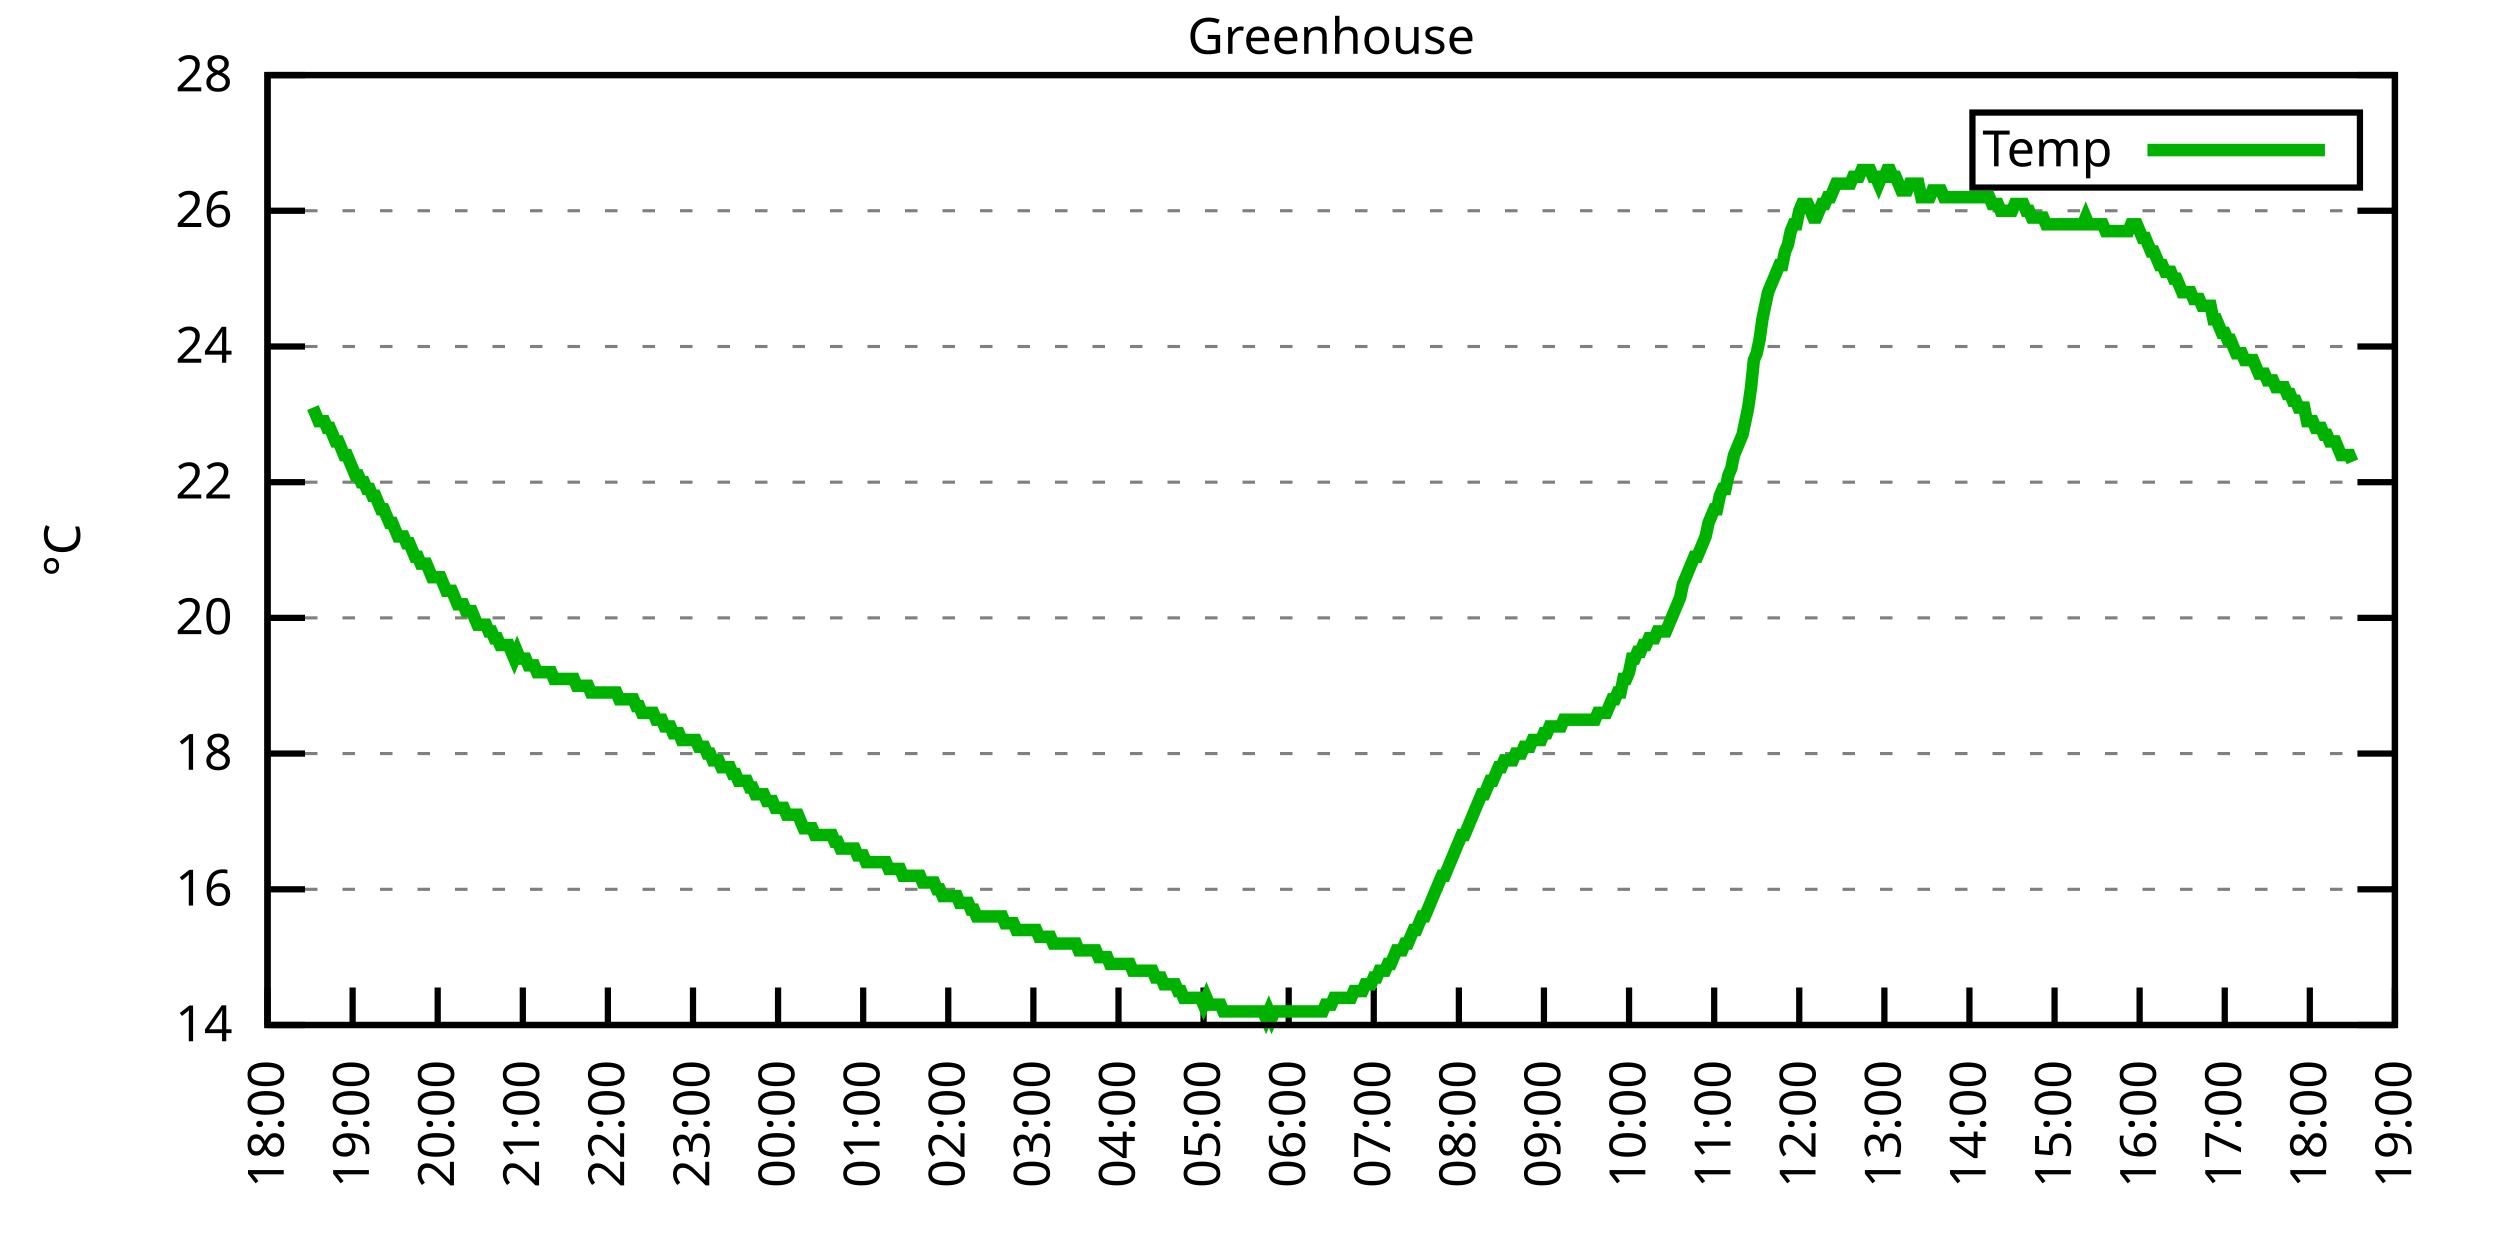
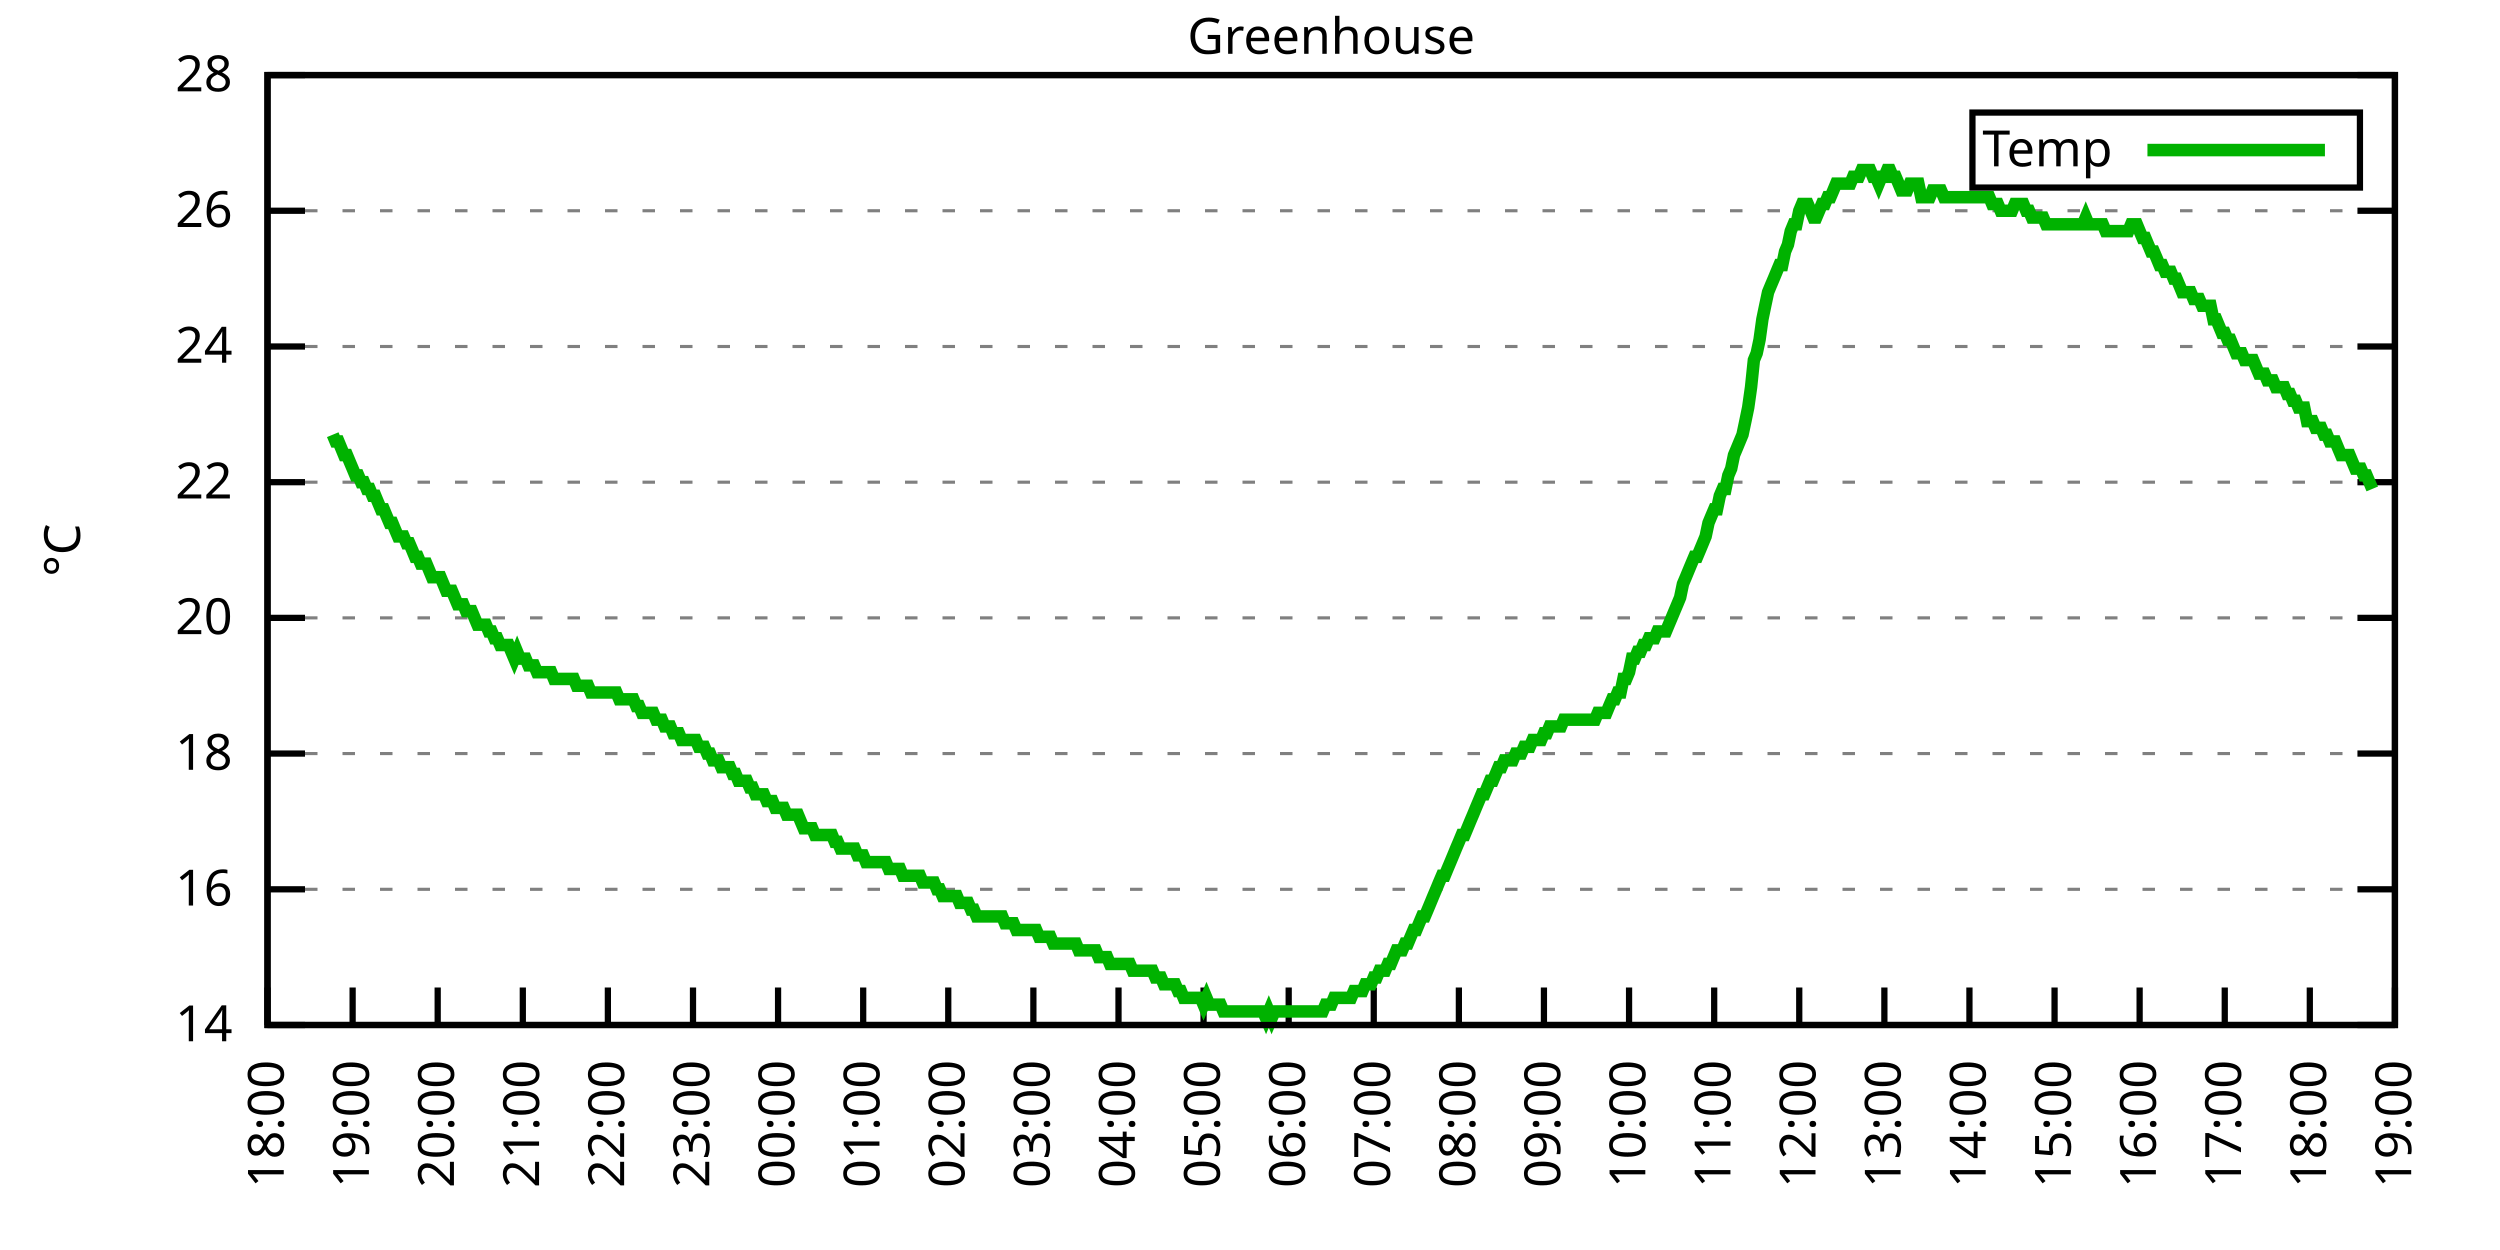
<svg xmlns="http://www.w3.org/2000/svg" xmlns:xlink="http://www.w3.org/1999/xlink" width="400" height="200" viewBox="0 0 400 200">
  <g id="gnuplot_canvas">
    <rect x="0" y="0" width="400" height="200" fill="none" />
    <defs>
      <circle id="gpDot" r="0.5" stroke-width="0.5" stroke="currentColor" />
      <path id="gpPt0" stroke-width="0.333" stroke="currentColor" d="M-1,0 h2 M0,-1 v2" />
      <path id="gpPt1" stroke-width="0.333" stroke="currentColor" d="M-1,-1 L1,1 M1,-1 L-1,1" />
      <path id="gpPt2" stroke-width="0.333" stroke="currentColor" d="M-1,0 L1,0 M0,-1 L0,1 M-1,-1 L1,1 M-1,1 L1,-1" />
      <rect id="gpPt3" stroke-width="0.333" stroke="currentColor" x="-1" y="-1" width="2" height="2" />
      <rect id="gpPt4" stroke-width="0.333" stroke="currentColor" fill="currentColor" x="-1" y="-1" width="2" height="2" />
      <circle id="gpPt5" stroke-width="0.333" stroke="currentColor" cx="0" cy="0" r="1" />
      <use xlink:href="#gpPt5" id="gpPt6" fill="currentColor" stroke="none" />
      <path id="gpPt7" stroke-width="0.333" stroke="currentColor" d="M0,-1.33 L-1.33,0.67 L1.33,0.67 z" />
      <use xlink:href="#gpPt7" id="gpPt8" fill="currentColor" stroke="none" />
      <use xlink:href="#gpPt7" id="gpPt9" stroke="currentColor" transform="rotate(180)" />
      <use xlink:href="#gpPt9" id="gpPt10" fill="currentColor" stroke="none" />
      <use xlink:href="#gpPt3" id="gpPt11" stroke="currentColor" transform="rotate(45)" />
      <use xlink:href="#gpPt11" id="gpPt12" fill="currentColor" stroke="none" />
      <path id="gpPt13" stroke-width="0.333" stroke="currentColor" d="M0,1.330 L1.265,0.411 L0.782,-1.067 L-0.782,-1.076 L-1.265,0.411 z" />
      <use xlink:href="#gpPt13" id="gpPt14" fill="currentColor" stroke="none" />
      <filter id="textbox" filterUnits="objectBoundingBox" x="0" y="0" height="1" width="1">
        <feFlood flood-color="white" flood-opacity="1" result="bgnd" />
        <feComposite in="SourceGraphic" in2="bgnd" operator="atop" />
      </filter>
      <filter id="greybox" filterUnits="objectBoundingBox" x="0" y="0" height="1" width="1">
        <feFlood flood-color="lightgrey" flood-opacity="1" result="grey" />
        <feComposite in="SourceGraphic" in2="grey" operator="atop" />
      </filter>
    </defs>
    <g fill="none" color="white" stroke="currentColor" stroke-width="1.00" stroke-linecap="butt" stroke-linejoin="miter">
</g>
    <g fill="none" color="black" stroke="currentColor" stroke-width="1.00" stroke-linecap="butt" stroke-linejoin="miter">
      <g stroke="none" shape-rendering="crispEdges">
        <polygon fill="rgb(255, 255, 255)" points="42.80,164.00 383.18,164.00 383.18,12.02 42.80,12.02 " />
      </g>
    </g>
    <g fill="none" color="black" stroke="currentColor" stroke-width="1.00" stroke-linecap="butt" stroke-linejoin="miter">
</g>
    <g fill="none" color="black" stroke="black" stroke-width="0.50" stroke-linecap="butt" stroke-linejoin="miter">
</g>
    <g fill="none" color="gray" stroke="currentColor" stroke-width="0.50" stroke-linecap="butt" stroke-linejoin="miter">
      <path stroke="gray" stroke-dasharray="2,4" class="gridline" d="M42.80,164.00 L383.19,164.00  " />
    </g>
    <g fill="none" color="gray" stroke="gray" stroke-width="1.00" stroke-linecap="butt" stroke-linejoin="miter">
</g>
    <g fill="none" color="black" stroke="currentColor" stroke-width="1.00" stroke-linecap="butt" stroke-linejoin="miter">
      <path stroke="black" d="M42.80,164.00 L48.80,164.00 M383.19,164.00 L377.19,164.00  " />
      <g transform="translate(37.20,166.60)" stroke="none" fill="black" font-family="Sans" font-size="8.00" text-anchor="end">
        <text>
          <tspan font-family="Sans"> 14</tspan>
        </text>
      </g>
    </g>
    <g fill="none" color="black" stroke="currentColor" stroke-width="1.00" stroke-linecap="butt" stroke-linejoin="miter">
</g>
    <g fill="none" color="black" stroke="black" stroke-width="0.50" stroke-linecap="butt" stroke-linejoin="miter">
</g>
    <g fill="none" color="gray" stroke="currentColor" stroke-width="0.50" stroke-linecap="butt" stroke-linejoin="miter">
      <path stroke="gray" stroke-dasharray="2,4" class="gridline" d="M42.80,142.29 L383.19,142.29  " />
    </g>
    <g fill="none" color="gray" stroke="gray" stroke-width="1.00" stroke-linecap="butt" stroke-linejoin="miter">
</g>
    <g fill="none" color="black" stroke="currentColor" stroke-width="1.00" stroke-linecap="butt" stroke-linejoin="miter">
      <path stroke="black" d="M42.80,142.29 L48.80,142.29 M383.19,142.29 L377.19,142.29  " />
      <g transform="translate(37.20,144.89)" stroke="none" fill="black" font-family="Sans" font-size="8.00" text-anchor="end">
        <text>
          <tspan font-family="Sans"> 16</tspan>
        </text>
      </g>
    </g>
    <g fill="none" color="black" stroke="currentColor" stroke-width="1.00" stroke-linecap="butt" stroke-linejoin="miter">
</g>
    <g fill="none" color="black" stroke="black" stroke-width="0.50" stroke-linecap="butt" stroke-linejoin="miter">
</g>
    <g fill="none" color="gray" stroke="currentColor" stroke-width="0.50" stroke-linecap="butt" stroke-linejoin="miter">
      <path stroke="gray" stroke-dasharray="2,4" class="gridline" d="M42.80,120.57 L383.19,120.57  " />
    </g>
    <g fill="none" color="gray" stroke="gray" stroke-width="1.00" stroke-linecap="butt" stroke-linejoin="miter">
</g>
    <g fill="none" color="black" stroke="currentColor" stroke-width="1.00" stroke-linecap="butt" stroke-linejoin="miter">
      <path stroke="black" d="M42.80,120.57 L48.80,120.57 M383.19,120.57 L377.19,120.57  " />
      <g transform="translate(37.20,123.17)" stroke="none" fill="black" font-family="Sans" font-size="8.00" text-anchor="end">
        <text>
          <tspan font-family="Sans"> 18</tspan>
        </text>
      </g>
    </g>
    <g fill="none" color="black" stroke="currentColor" stroke-width="1.00" stroke-linecap="butt" stroke-linejoin="miter">
</g>
    <g fill="none" color="black" stroke="black" stroke-width="0.50" stroke-linecap="butt" stroke-linejoin="miter">
</g>
    <g fill="none" color="gray" stroke="currentColor" stroke-width="0.50" stroke-linecap="butt" stroke-linejoin="miter">
      <path stroke="gray" stroke-dasharray="2,4" class="gridline" d="M42.80,98.86 L383.19,98.86  " />
    </g>
    <g fill="none" color="gray" stroke="gray" stroke-width="1.00" stroke-linecap="butt" stroke-linejoin="miter">
</g>
    <g fill="none" color="black" stroke="currentColor" stroke-width="1.00" stroke-linecap="butt" stroke-linejoin="miter">
      <path stroke="black" d="M42.80,98.86 L48.80,98.86 M383.19,98.86 L377.19,98.86  " />
      <g transform="translate(37.20,101.46)" stroke="none" fill="black" font-family="Sans" font-size="8.00" text-anchor="end">
        <text>
          <tspan font-family="Sans"> 20</tspan>
        </text>
      </g>
    </g>
    <g fill="none" color="black" stroke="currentColor" stroke-width="1.00" stroke-linecap="butt" stroke-linejoin="miter">
</g>
    <g fill="none" color="black" stroke="black" stroke-width="0.50" stroke-linecap="butt" stroke-linejoin="miter">
</g>
    <g fill="none" color="gray" stroke="currentColor" stroke-width="0.50" stroke-linecap="butt" stroke-linejoin="miter">
      <path stroke="gray" stroke-dasharray="2,4" class="gridline" d="M42.80,77.15 L383.19,77.15  " />
    </g>
    <g fill="none" color="gray" stroke="gray" stroke-width="1.00" stroke-linecap="butt" stroke-linejoin="miter">
</g>
    <g fill="none" color="black" stroke="currentColor" stroke-width="1.00" stroke-linecap="butt" stroke-linejoin="miter">
      <path stroke="black" d="M42.80,77.15 L48.80,77.15 M383.19,77.15 L377.19,77.15  " />
      <g transform="translate(37.20,79.75)" stroke="none" fill="black" font-family="Sans" font-size="8.00" text-anchor="end">
        <text>
          <tspan font-family="Sans"> 22</tspan>
        </text>
      </g>
    </g>
    <g fill="none" color="black" stroke="currentColor" stroke-width="1.00" stroke-linecap="butt" stroke-linejoin="miter">
</g>
    <g fill="none" color="black" stroke="black" stroke-width="0.50" stroke-linecap="butt" stroke-linejoin="miter">
</g>
    <g fill="none" color="gray" stroke="currentColor" stroke-width="0.50" stroke-linecap="butt" stroke-linejoin="miter">
      <path stroke="gray" stroke-dasharray="2,4" class="gridline" d="M42.80,55.44 L383.19,55.44  " />
    </g>
    <g fill="none" color="gray" stroke="gray" stroke-width="1.00" stroke-linecap="butt" stroke-linejoin="miter">
</g>
    <g fill="none" color="black" stroke="currentColor" stroke-width="1.00" stroke-linecap="butt" stroke-linejoin="miter">
      <path stroke="black" d="M42.80,55.44 L48.80,55.44 M383.19,55.44 L377.19,55.44  " />
      <g transform="translate(37.20,58.04)" stroke="none" fill="black" font-family="Sans" font-size="8.00" text-anchor="end">
        <text>
          <tspan font-family="Sans"> 24</tspan>
        </text>
      </g>
    </g>
    <g fill="none" color="black" stroke="currentColor" stroke-width="1.00" stroke-linecap="butt" stroke-linejoin="miter">
</g>
    <g fill="none" color="black" stroke="black" stroke-width="0.50" stroke-linecap="butt" stroke-linejoin="miter">
</g>
    <g fill="none" color="gray" stroke="currentColor" stroke-width="0.50" stroke-linecap="butt" stroke-linejoin="miter">
      <path stroke="gray" stroke-dasharray="2,4" class="gridline" d="M42.80,33.72 L383.19,33.72  " />
    </g>
    <g fill="none" color="gray" stroke="gray" stroke-width="1.00" stroke-linecap="butt" stroke-linejoin="miter">
</g>
    <g fill="none" color="black" stroke="currentColor" stroke-width="1.00" stroke-linecap="butt" stroke-linejoin="miter">
      <path stroke="black" d="M42.80,33.72 L48.80,33.72 M383.19,33.72 L377.19,33.72  " />
      <g transform="translate(37.20,36.32)" stroke="none" fill="black" font-family="Sans" font-size="8.00" text-anchor="end">
        <text>
          <tspan font-family="Sans"> 26</tspan>
        </text>
      </g>
    </g>
    <g fill="none" color="black" stroke="currentColor" stroke-width="1.00" stroke-linecap="butt" stroke-linejoin="miter">
</g>
    <g fill="none" color="black" stroke="black" stroke-width="0.50" stroke-linecap="butt" stroke-linejoin="miter">
</g>
    <g fill="none" color="gray" stroke="currentColor" stroke-width="0.50" stroke-linecap="butt" stroke-linejoin="miter">
      <path stroke="gray" stroke-dasharray="2,4" class="gridline" d="M42.80,12.01 L383.19,12.01  " />
    </g>
    <g fill="none" color="gray" stroke="gray" stroke-width="1.00" stroke-linecap="butt" stroke-linejoin="miter">
</g>
    <g fill="none" color="black" stroke="currentColor" stroke-width="1.00" stroke-linecap="butt" stroke-linejoin="miter">
      <path stroke="black" d="M42.80,12.01 L48.80,12.01 M383.19,12.01 L377.19,12.01  " />
      <g transform="translate(37.20,14.61)" stroke="none" fill="black" font-family="Sans" font-size="8.00" text-anchor="end">
        <text>
          <tspan font-family="Sans"> 28</tspan>
        </text>
      </g>
    </g>
    <g fill="none" color="black" stroke="currentColor" stroke-width="1.00" stroke-linecap="butt" stroke-linejoin="miter">
      <path stroke="black" d="M42.80,164.00 L42.80,158.00  " />
      <g transform="translate(45.40,169.60) rotate(270.00)" stroke="none" fill="black" font-family="Sans" font-size="8.00" text-anchor="end">
        <text>
          <tspan font-family="Sans">18:00</tspan>
        </text>
      </g>
    </g>
    <g fill="none" color="black" stroke="currentColor" stroke-width="1.00" stroke-linecap="butt" stroke-linejoin="miter">
      <path stroke="black" d="M56.42,164.00 L56.42,158.00  " />
      <g transform="translate(59.02,169.60) rotate(270.00)" stroke="none" fill="black" font-family="Sans" font-size="8.00" text-anchor="end">
        <text>
          <tspan font-family="Sans">19:00</tspan>
        </text>
      </g>
    </g>
    <g fill="none" color="black" stroke="currentColor" stroke-width="1.00" stroke-linecap="butt" stroke-linejoin="miter">
      <path stroke="black" d="M70.03,164.00 L70.03,158.00  " />
      <g transform="translate(72.63,169.60) rotate(270.00)" stroke="none" fill="black" font-family="Sans" font-size="8.00" text-anchor="end">
        <text>
          <tspan font-family="Sans">20:00</tspan>
        </text>
      </g>
    </g>
    <g fill="none" color="black" stroke="currentColor" stroke-width="1.00" stroke-linecap="butt" stroke-linejoin="miter">
      <path stroke="black" d="M83.65,164.00 L83.65,158.00  " />
      <g transform="translate(86.25,169.60) rotate(270.00)" stroke="none" fill="black" font-family="Sans" font-size="8.00" text-anchor="end">
        <text>
          <tspan font-family="Sans">21:00</tspan>
        </text>
      </g>
    </g>
    <g fill="none" color="black" stroke="currentColor" stroke-width="1.00" stroke-linecap="butt" stroke-linejoin="miter">
      <path stroke="black" d="M97.26,164.00 L97.26,158.00  " />
      <g transform="translate(99.86,169.60) rotate(270.00)" stroke="none" fill="black" font-family="Sans" font-size="8.00" text-anchor="end">
        <text>
          <tspan font-family="Sans">22:00</tspan>
        </text>
      </g>
    </g>
    <g fill="none" color="black" stroke="currentColor" stroke-width="1.00" stroke-linecap="butt" stroke-linejoin="miter">
      <path stroke="black" d="M110.88,164.00 L110.88,158.00  " />
      <g transform="translate(113.48,169.60) rotate(270.00)" stroke="none" fill="black" font-family="Sans" font-size="8.00" text-anchor="end">
        <text>
          <tspan font-family="Sans">23:00</tspan>
        </text>
      </g>
    </g>
    <g fill="none" color="black" stroke="currentColor" stroke-width="1.00" stroke-linecap="butt" stroke-linejoin="miter">
      <path stroke="black" d="M124.49,164.00 L124.49,158.00  " />
      <g transform="translate(127.09,169.60) rotate(270.00)" stroke="none" fill="black" font-family="Sans" font-size="8.00" text-anchor="end">
        <text>
          <tspan font-family="Sans">00:00</tspan>
        </text>
      </g>
    </g>
    <g fill="none" color="black" stroke="currentColor" stroke-width="1.00" stroke-linecap="butt" stroke-linejoin="miter">
      <path stroke="black" d="M138.11,164.00 L138.11,158.00  " />
      <g transform="translate(140.71,169.60) rotate(270.00)" stroke="none" fill="black" font-family="Sans" font-size="8.00" text-anchor="end">
        <text>
          <tspan font-family="Sans">01:00</tspan>
        </text>
      </g>
    </g>
    <g fill="none" color="black" stroke="currentColor" stroke-width="1.00" stroke-linecap="butt" stroke-linejoin="miter">
      <path stroke="black" d="M151.72,164.00 L151.72,158.00  " />
      <g transform="translate(154.32,169.60) rotate(270.00)" stroke="none" fill="black" font-family="Sans" font-size="8.00" text-anchor="end">
        <text>
          <tspan font-family="Sans">02:00</tspan>
        </text>
      </g>
    </g>
    <g fill="none" color="black" stroke="currentColor" stroke-width="1.00" stroke-linecap="butt" stroke-linejoin="miter">
      <path stroke="black" d="M165.34,164.00 L165.34,158.00  " />
      <g transform="translate(167.94,169.60) rotate(270.00)" stroke="none" fill="black" font-family="Sans" font-size="8.00" text-anchor="end">
        <text>
          <tspan font-family="Sans">03:00</tspan>
        </text>
      </g>
    </g>
    <g fill="none" color="black" stroke="currentColor" stroke-width="1.00" stroke-linecap="butt" stroke-linejoin="miter">
      <path stroke="black" d="M178.96,164.00 L178.96,158.00  " />
      <g transform="translate(181.56,169.60) rotate(270.00)" stroke="none" fill="black" font-family="Sans" font-size="8.00" text-anchor="end">
        <text>
          <tspan font-family="Sans">04:00</tspan>
        </text>
      </g>
    </g>
    <g fill="none" color="black" stroke="currentColor" stroke-width="1.00" stroke-linecap="butt" stroke-linejoin="miter">
      <path stroke="black" d="M192.57,164.00 L192.57,158.00  " />
      <g transform="translate(195.17,169.60) rotate(270.00)" stroke="none" fill="black" font-family="Sans" font-size="8.00" text-anchor="end">
        <text>
          <tspan font-family="Sans">05:00</tspan>
        </text>
      </g>
    </g>
    <g fill="none" color="black" stroke="currentColor" stroke-width="1.00" stroke-linecap="butt" stroke-linejoin="miter">
      <path stroke="black" d="M206.19,164.00 L206.19,158.00  " />
      <g transform="translate(208.79,169.60) rotate(270.00)" stroke="none" fill="black" font-family="Sans" font-size="8.00" text-anchor="end">
        <text>
          <tspan font-family="Sans">06:00</tspan>
        </text>
      </g>
    </g>
    <g fill="none" color="black" stroke="currentColor" stroke-width="1.00" stroke-linecap="butt" stroke-linejoin="miter">
      <path stroke="black" d="M219.80,164.00 L219.80,158.00  " />
      <g transform="translate(222.40,169.60) rotate(270.00)" stroke="none" fill="black" font-family="Sans" font-size="8.00" text-anchor="end">
        <text>
          <tspan font-family="Sans">07:00</tspan>
        </text>
      </g>
    </g>
    <g fill="none" color="black" stroke="currentColor" stroke-width="1.00" stroke-linecap="butt" stroke-linejoin="miter">
      <path stroke="black" d="M233.42,164.00 L233.42,158.00  " />
      <g transform="translate(236.02,169.60) rotate(270.00)" stroke="none" fill="black" font-family="Sans" font-size="8.00" text-anchor="end">
        <text>
          <tspan font-family="Sans">08:00</tspan>
        </text>
      </g>
    </g>
    <g fill="none" color="black" stroke="currentColor" stroke-width="1.00" stroke-linecap="butt" stroke-linejoin="miter">
      <path stroke="black" d="M247.03,164.00 L247.03,158.00  " />
      <g transform="translate(249.63,169.60) rotate(270.00)" stroke="none" fill="black" font-family="Sans" font-size="8.00" text-anchor="end">
        <text>
          <tspan font-family="Sans">09:00</tspan>
        </text>
      </g>
    </g>
    <g fill="none" color="black" stroke="currentColor" stroke-width="1.00" stroke-linecap="butt" stroke-linejoin="miter">
      <path stroke="black" d="M260.65,164.00 L260.65,158.00  " />
      <g transform="translate(263.25,169.60) rotate(270.00)" stroke="none" fill="black" font-family="Sans" font-size="8.00" text-anchor="end">
        <text>
          <tspan font-family="Sans">10:00</tspan>
        </text>
      </g>
    </g>
    <g fill="none" color="black" stroke="currentColor" stroke-width="1.00" stroke-linecap="butt" stroke-linejoin="miter">
      <path stroke="black" d="M274.27,164.00 L274.27,158.00  " />
      <g transform="translate(276.87,169.60) rotate(270.00)" stroke="none" fill="black" font-family="Sans" font-size="8.00" text-anchor="end">
        <text>
          <tspan font-family="Sans">11:00</tspan>
        </text>
      </g>
    </g>
    <g fill="none" color="black" stroke="currentColor" stroke-width="1.00" stroke-linecap="butt" stroke-linejoin="miter">
      <path stroke="black" d="M287.88,164.00 L287.88,158.00  " />
      <g transform="translate(290.48,169.60) rotate(270.00)" stroke="none" fill="black" font-family="Sans" font-size="8.00" text-anchor="end">
        <text>
          <tspan font-family="Sans">12:00</tspan>
        </text>
      </g>
    </g>
    <g fill="none" color="black" stroke="currentColor" stroke-width="1.00" stroke-linecap="butt" stroke-linejoin="miter">
      <path stroke="black" d="M301.50,164.00 L301.50,158.00  " />
      <g transform="translate(304.10,169.60) rotate(270.00)" stroke="none" fill="black" font-family="Sans" font-size="8.00" text-anchor="end">
        <text>
          <tspan font-family="Sans">13:00</tspan>
        </text>
      </g>
    </g>
    <g fill="none" color="black" stroke="currentColor" stroke-width="1.00" stroke-linecap="butt" stroke-linejoin="miter">
      <path stroke="black" d="M315.11,164.00 L315.11,158.00  " />
      <g transform="translate(317.71,169.60) rotate(270.00)" stroke="none" fill="black" font-family="Sans" font-size="8.00" text-anchor="end">
        <text>
          <tspan font-family="Sans">14:00</tspan>
        </text>
      </g>
    </g>
    <g fill="none" color="black" stroke="currentColor" stroke-width="1.00" stroke-linecap="butt" stroke-linejoin="miter">
      <path stroke="black" d="M328.73,164.00 L328.73,158.00  " />
      <g transform="translate(331.33,169.60) rotate(270.00)" stroke="none" fill="black" font-family="Sans" font-size="8.00" text-anchor="end">
        <text>
          <tspan font-family="Sans">15:00</tspan>
        </text>
      </g>
    </g>
    <g fill="none" color="black" stroke="currentColor" stroke-width="1.00" stroke-linecap="butt" stroke-linejoin="miter">
      <path stroke="black" d="M342.34,164.00 L342.34,158.00  " />
      <g transform="translate(344.94,169.60) rotate(270.00)" stroke="none" fill="black" font-family="Sans" font-size="8.00" text-anchor="end">
        <text>
          <tspan font-family="Sans">16:00</tspan>
        </text>
      </g>
    </g>
    <g fill="none" color="black" stroke="currentColor" stroke-width="1.00" stroke-linecap="butt" stroke-linejoin="miter">
      <path stroke="black" d="M355.96,164.00 L355.96,158.00  " />
      <g transform="translate(358.56,169.60) rotate(270.00)" stroke="none" fill="black" font-family="Sans" font-size="8.00" text-anchor="end">
        <text>
          <tspan font-family="Sans">17:00</tspan>
        </text>
      </g>
    </g>
    <g fill="none" color="black" stroke="currentColor" stroke-width="1.00" stroke-linecap="butt" stroke-linejoin="miter">
      <path stroke="black" d="M369.57,164.00 L369.57,158.00  " />
      <g transform="translate(372.17,169.60) rotate(270.00)" stroke="none" fill="black" font-family="Sans" font-size="8.00" text-anchor="end">
        <text>
          <tspan font-family="Sans">18:00</tspan>
        </text>
      </g>
    </g>
    <g fill="none" color="black" stroke="currentColor" stroke-width="1.00" stroke-linecap="butt" stroke-linejoin="miter">
      <path stroke="black" d="M383.19,164.00 L383.19,158.00  " />
      <g transform="translate(385.79,169.60) rotate(270.00)" stroke="none" fill="black" font-family="Sans" font-size="8.00" text-anchor="end">
        <text>
          <tspan font-family="Sans">19:00</tspan>
        </text>
      </g>
    </g>
    <g fill="none" color="black" stroke="currentColor" stroke-width="1.00" stroke-linecap="butt" stroke-linejoin="miter">
</g>
    <g fill="none" color="black" stroke="currentColor" stroke-width="1.00" stroke-linecap="butt" stroke-linejoin="miter">
      <path stroke="black" d="M42.80,12.01 L42.80,164.00 L383.19,164.00 L383.19,12.01 L42.80,12.01 Z  " />
    </g>
    <g fill="none" color="black" stroke="currentColor" stroke-width="1.00" stroke-linecap="butt" stroke-linejoin="miter">
</g>
    <g fill="none" color="black" stroke="currentColor" stroke-width="1.00" stroke-linecap="butt" stroke-linejoin="miter">
      <path stroke="black" d="M315.59,30.01 L315.59,18.01 L377.59,18.01 L377.59,30.01 L315.59,30.01 Z  " />
    </g>
    <g id="Greenhouse_plot_1">
      <g fill="none" color="white" stroke="black" stroke-width="2.00" stroke-linecap="butt" stroke-linejoin="miter">
</g>
      <g fill="none" color="black" stroke="currentColor" stroke-width="2.00" stroke-linecap="butt" stroke-linejoin="miter">
        <g transform="translate(337.99,26.61)" stroke="none" fill="black" font-family="Sans" font-size="8.00" text-anchor="end">
          <text>
            <tspan font-family="Sans">Temp</tspan>
          </text>
        </g>
      </g>
      <g fill="none" color="black" stroke="currentColor" stroke-width="2.00" stroke-linecap="butt" stroke-linejoin="miter">
-         <path stroke="rgb(  0, 178,   0)" d="M343.59,24.01 L371.99,24.01 M50.06,65.21 L50.52,66.29 L50.97,67.38 L51.42,67.38 L51.88,67.38 L52.33,68.46   L52.78,68.46 L53.24,69.55 L53.69,70.63 L54.15,70.63 L54.60,71.72 L55.05,72.81 L55.51,72.81 L55.96,73.89   L56.42,74.98 L56.87,76.06 L57.32,76.06 L57.78,77.15 L58.23,77.15 L58.68,78.23 L59.14,78.23 L59.59,79.32   L60.05,79.32 L60.50,80.41 L60.95,81.49 L61.41,81.49 L61.86,82.58 L62.32,83.66 L62.77,83.66 L63.22,84.75   L63.68,85.83 L64.13,85.83 L64.58,85.83 L65.04,86.92 L65.49,86.92 L65.95,88.00 L66.40,89.09 L66.85,89.09   L67.31,90.18 L67.76,90.18 L68.22,90.18 L68.67,91.26 L69.12,92.35 L69.58,92.35 L70.03,92.35 L70.49,92.35   L70.94,93.43 L71.39,94.52 L71.85,94.52 L72.30,94.52 L72.75,95.60 L73.21,96.69 L73.66,96.69 L74.12,96.69   L74.57,97.78 L75.02,97.78 L75.48,97.78 L75.93,98.86 L76.39,99.95 L76.84,99.95 L77.29,99.95 L77.75,99.95   L78.20,101.03 L78.65,101.03 L79.11,102.12 L79.56,102.12 L80.02,103.20 L80.47,103.20 L80.92,103.20 L81.38,103.20   L81.83,104.29 L82.29,105.38 L82.74,104.29 L83.19,105.38 L83.65,105.38 L84.10,105.38 L84.55,106.46 L85.01,106.46   L85.46,106.46 L85.92,107.55 L86.37,107.55 L86.82,107.55 L87.28,107.55 L87.73,107.55 L88.19,107.55 L88.64,108.63   L89.09,108.63 L89.55,108.63 L90.00,108.63 L90.45,108.63 L90.91,108.63 L91.36,108.63 L91.82,108.63 L92.27,109.72   L92.72,109.72 L93.18,109.72 L93.63,109.72 L94.09,109.72 L94.54,110.80 L94.99,110.80 L95.45,110.80 L95.90,110.80   L96.35,110.80 L96.81,110.80 L97.26,110.80 L97.72,110.80 L98.17,110.80 L98.62,110.80 L99.08,111.89 L99.53,111.89   L99.99,111.89 L100.44,111.89 L100.89,111.89 L101.35,111.89 L101.80,112.97 L102.25,112.97 L102.71,114.06 L103.16,114.06   L103.62,114.06 L104.07,114.06 L104.52,114.06 L104.98,115.15 L105.43,115.15 L105.89,115.15 L106.34,116.23 L106.79,116.23   L107.25,116.23 L107.70,117.32 L108.15,117.32 L108.61,117.32 L109.06,118.40 L109.52,118.40 L109.97,118.40 L110.42,118.40   L110.88,118.40 L111.33,118.40 L111.79,119.49 L112.24,119.49 L112.69,119.49 L113.15,120.57 L113.60,120.57 L114.05,121.66   L114.51,121.66 L114.96,121.66 L115.42,122.75 L115.87,122.75 L116.32,122.75 L116.78,122.75 L117.23,123.83 L117.69,123.83   L118.14,124.92 L118.59,124.92 L119.05,124.92 L119.50,124.92 L119.96,126.00 L120.41,126.00 L120.86,127.09 L121.32,127.09   L121.77,127.09 L122.22,127.09 L122.68,128.17 L123.13,128.17 L123.59,128.17 L124.04,129.26 L124.49,129.26 L124.95,129.26   L125.40,129.26 L125.86,130.35 L126.31,130.35 L126.76,130.35 L127.22,130.35 L127.67,130.35 L128.12,131.43 L128.58,132.52   L129.03,132.52 L129.49,132.52 L129.94,132.52 L130.39,133.60 L130.85,133.60 L131.30,133.60 L131.76,133.60 L132.21,133.60   L132.66,133.60 L133.12,133.60 L133.57,134.69 L134.02,134.69 L134.48,135.77 L134.93,135.77 L135.39,135.77 L135.84,135.77   L136.29,135.77 L136.75,135.77 L137.20,136.86 L137.66,136.86 L138.11,136.86 L138.56,137.94 L139.02,137.94 L139.47,137.94   L139.92,137.94 L140.38,137.94 L140.83,137.94 L141.29,137.94 L141.74,137.94 L142.19,139.03 L142.65,139.03 L143.10,139.03   L143.56,139.03 L144.01,139.03 L144.46,140.12 L144.92,140.12 L145.37,140.12 L145.82,140.12 L146.28,140.12 L146.73,140.12   L147.19,140.12 L147.64,141.20 L148.09,141.20 L148.55,141.20 L149.00,141.20 L149.46,141.20 L149.91,142.29 L150.36,142.29   L150.82,143.37 L151.27,143.37 L151.72,143.37 L152.18,143.37 L152.63,143.37 L153.09,143.37 L153.54,144.46 L153.99,144.46   L154.45,144.46 L154.90,144.46 L155.36,145.54 L155.81,145.54 L156.26,146.63 L156.72,146.63 L157.17,146.63 L157.62,146.63   L158.08,146.63 L158.53,146.63 L158.99,146.63 L159.44,146.63 L159.89,146.63 L160.35,146.63 L160.80,147.72 L161.26,147.72   L161.71,147.72 L162.16,147.72 L162.62,148.80 L163.07,148.80 L163.52,148.80 L163.98,148.80 L164.43,148.80 L164.89,148.80   L165.34,148.80 L165.79,148.80 L166.25,149.89 L166.70,149.89 L167.16,149.89 L167.61,149.89 L168.06,149.89 L168.52,150.97   L168.97,150.97 L169.43,150.97 L169.88,150.97 L170.33,150.97 L170.79,150.97 L171.24,150.97 L171.69,150.97 L172.15,150.97   L172.60,152.06 L173.06,152.06 L173.51,152.06 L173.96,152.06 L174.42,152.06 L174.87,152.06 L175.33,152.06 L175.78,153.14   L176.23,153.14 L176.69,153.14 L177.14,153.14 L177.59,154.23 L178.05,154.23 L178.50,154.23 L178.96,154.23 L179.41,154.23   L179.86,154.23 L180.32,154.23 L180.77,154.23 L181.23,155.31 L181.68,155.31 L182.13,155.31 L182.59,155.31 L183.04,155.31   L183.49,155.31 L183.95,155.31 L184.40,155.31 L184.86,156.40 L185.31,156.40 L185.76,156.40 L186.22,157.49 L186.67,157.49   L187.13,157.49 L187.58,157.49 L188.03,157.49 L188.49,158.57 L188.94,158.57 L189.39,159.66 L189.85,159.66 L190.30,159.66   L190.76,159.66 L191.21,159.66 L191.66,159.66 L192.12,159.66 L192.57,160.74 L193.03,159.66 L193.48,160.74 L193.93,160.74   L194.39,160.74 L194.84,160.74 L195.29,160.74 L195.75,161.83 L196.20,161.83 L196.66,161.83 L197.11,161.83 L197.56,161.83   L198.02,161.83 L198.47,161.83 L198.93,161.83 L199.38,161.83 L199.83,161.83 L200.29,161.83 L200.74,161.83 L201.19,161.83   L201.65,161.83 L202.10,161.83 L202.56,162.91 L203.01,161.83 L203.46,162.91 L203.92,161.83 L204.37,161.83 L204.83,161.83   L205.28,161.83 L205.73,161.83 L206.19,161.83 L206.64,161.83 L207.09,161.83 L207.55,161.83 L208.00,161.83 L208.46,161.83   L208.91,161.83 L209.36,161.83 L209.82,161.83 L210.27,161.83 L210.73,161.83 L211.18,161.83 L211.63,161.83 L212.09,160.74   L212.54,160.74 L213.00,160.74 L213.45,159.66 L213.90,159.66 L214.36,159.66 L214.81,159.66 L215.26,159.66 L215.72,159.66   L216.17,159.66 L216.63,158.57 L217.08,158.57 L217.53,158.57 L217.99,158.57 L218.44,157.49 L218.90,157.49 L219.35,157.49   L219.80,156.40 L220.26,156.40 L220.71,155.31 L221.16,155.31 L221.62,155.31 L222.07,154.23 L222.53,154.23 L222.98,153.14   L223.43,152.06 L223.89,152.06 L224.34,152.06 L224.80,150.97 L225.25,150.97 L225.70,149.89 L226.16,148.80 L226.61,148.80   L227.06,147.72 L227.52,146.63 L227.97,146.63 L228.43,145.54 L228.88,144.46 L229.33,143.37 L229.79,142.29 L230.24,141.20   L230.70,140.12 L231.15,140.12 L231.60,139.03 L232.06,137.94 L232.51,136.86 L232.96,135.77 L233.42,134.69 L233.87,133.60   L234.33,133.60 L234.78,132.52 L235.23,131.43 L235.69,130.35 L236.14,129.26 L236.60,128.17 L237.05,127.09 L237.50,127.09   L237.96,126.00 L238.41,124.92 L238.86,124.92 L239.32,123.83 L239.77,122.75 L240.23,122.75 L240.68,121.66 L241.13,121.66   L241.59,121.66 L242.04,121.66 L242.50,120.57 L242.95,120.57 L243.40,120.57 L243.86,119.49 L244.31,119.49 L244.76,119.49   L245.22,118.40 L245.67,118.40 L246.13,118.40 L246.58,118.40 L247.03,117.32 L247.49,117.32 L247.94,116.23 L248.40,116.23   L248.85,116.23 L249.30,116.23 L249.76,116.23 L250.21,115.15 L250.66,115.15 L251.12,115.15 L251.57,115.15 L252.03,115.15   L252.48,115.15 L252.93,115.15 L253.39,115.15 L253.84,115.15 L254.30,115.15 L254.75,115.15 L255.20,115.15 L255.66,114.06   L256.11,114.06 L256.56,114.06 L257.02,114.06 L257.47,112.97 L257.93,111.89 L258.38,111.89 L258.83,110.80 L259.29,110.80   L259.74,108.63 L260.20,108.63 L260.65,107.55 L261.10,105.38 L261.56,105.38 L262.01,104.29 L262.47,104.29 L262.92,103.20   L263.37,103.20 L263.83,102.12 L264.28,102.12 L264.73,102.12 L265.19,101.03 L265.64,101.03 L266.10,101.03 L266.55,101.03   L267.00,99.95 L267.46,98.86 L267.91,97.78 L268.37,96.69 L268.82,95.60 L269.27,93.43 L269.73,92.35 L270.18,91.26   L270.63,90.18 L271.09,89.09 L271.54,89.09 L272.00,88.00 L272.45,86.92 L272.90,85.83 L273.36,83.66 L273.81,82.58   L274.27,81.49 L274.72,81.49 L275.17,79.32 L275.63,78.23 L276.08,78.23 L276.53,76.06 L276.99,74.98 L277.44,72.81   L277.90,71.72 L278.35,70.63 L278.80,69.55 L279.26,67.38 L279.71,65.21 L280.17,61.95 L280.62,57.61 L281.07,56.52   L281.53,54.35 L281.98,51.09 L282.43,48.92 L282.89,46.75 L283.34,45.66 L283.80,44.58 L284.25,43.49 L284.70,42.41   L285.16,42.41 L285.61,40.24 L286.07,39.15 L286.52,36.98 L286.97,35.89 L287.43,35.89 L287.88,33.72 L288.33,32.64   L288.79,32.64 L289.24,32.64 L289.70,33.72 L290.15,34.81 L290.60,34.81 L291.06,33.72 L291.51,32.64 L291.97,32.64   L292.42,31.55 L292.87,31.55 L293.33,30.47 L293.78,29.38 L294.23,29.38 L294.69,29.38 L295.14,29.38 L295.60,29.38   L296.05,29.38 L296.50,28.29 L296.96,28.29 L297.41,28.29 L297.87,27.21 L298.32,27.21 L298.77,27.21 L299.23,27.21   L299.68,28.29 L300.13,28.29 L300.59,29.38 L301.04,28.29 L301.50,28.29 L301.95,27.21 L302.40,27.21 L302.86,28.29   L303.31,28.29 L303.77,29.38 L304.22,30.47 L304.67,30.47 L305.13,30.47 L305.58,29.38 L306.03,29.38 L306.49,29.38   L306.94,29.38 L307.40,31.55 L307.85,31.55 L308.30,31.55 L308.76,31.55 L309.21,30.47 L309.67,30.47 L310.12,30.47   L310.57,30.47 L311.03,31.55 L311.48,31.55 L311.94,31.55 L312.39,31.55 L312.84,31.55 L313.30,31.55 L313.75,31.55   L314.20,31.55 L314.66,31.55 L315.11,31.55 L315.57,31.55 L316.02,31.55 L316.47,31.55 L316.93,31.55 L317.38,31.55   L317.84,31.55 L318.29,31.55 L318.74,32.64 L319.20,32.64 L319.65,32.64 L320.10,33.72 L320.56,33.72 L321.01,33.72   L321.47,33.72 L321.92,33.72 L322.37,32.64 L322.83,32.64 L323.28,32.64 L323.74,32.64 L324.19,33.72 L324.64,33.72   L325.10,34.81 L325.55,34.81 L326.00,34.81 L326.46,34.81 L326.91,34.81 L327.37,35.89 L327.82,35.89 L328.27,35.89   L328.73,35.89 L329.18,35.89 L329.64,35.89 L330.09,35.89 L330.54,35.89 L331.00,35.89 L331.45,35.89 L331.90,35.89   L332.36,35.89 L332.81,35.89 L333.27,35.89 L333.72,34.81 L334.17,35.89 L334.63,35.89 L335.08,35.89 L335.54,35.89   L335.99,35.89 L336.44,35.89 L336.90,36.98 L337.35,36.98 L337.80,36.98 L338.26,36.98 L338.71,36.98 L339.17,36.98   L339.62,36.98 L340.07,36.98 L340.53,36.98 L340.98,35.89 L341.44,35.89 L341.89,35.89 L342.34,36.98 L342.80,38.07   L343.25,38.07 L343.70,39.15 L344.16,40.24 L344.61,40.24 L345.07,41.32 L345.52,42.41 L345.97,42.41 L346.43,43.49   L346.88,43.49 L347.34,43.49 L347.79,44.58 L348.24,44.58 L348.70,45.66 L349.15,46.75 L349.60,46.75 L350.06,46.75   L350.51,46.75 L350.97,47.84 L351.42,47.84 L351.87,47.84 L352.33,48.92 L352.78,48.92 L353.24,48.92 L353.69,48.92   L354.14,51.09 L354.60,51.09 L355.05,52.18 L355.50,53.26 L355.96,53.26 L356.41,54.35 L356.87,54.35 L357.32,55.44   L357.77,56.52 L358.23,56.52 L358.68,56.52 L359.14,57.61 L359.59,57.61 L360.04,57.61 L360.50,57.61 L360.95,58.69   L361.41,59.78 L361.86,59.78 L362.31,59.78 L362.77,60.86 L363.22,60.86 L363.67,60.86 L364.13,61.95 L364.58,61.95   L365.04,61.95 L365.49,61.95 L365.94,63.04 L366.40,63.04 L366.85,64.12 L367.31,64.12 L367.76,65.21 L368.21,65.21   L368.67,65.21 L369.12,67.38 L369.57,67.38 L370.03,67.38 L370.48,68.46 L370.94,68.46 L371.39,68.46 L371.84,69.55   L372.30,69.55 L372.75,70.63 L373.21,70.63 L373.66,70.63 L374.11,71.72 L374.57,72.81 L375.02,72.81 L375.47,72.81   L375.93,72.81 L376.38,73.89  " />
+         <path stroke="rgb(  0, 178,   0)" d="M343.59,24.01 L371.99,24.01 M53.24,69.55 L53.69,70.63 L54.15,70.63 L54.60,71.72 L55.05,72.81 L55.51,72.81   L55.96,73.89 L56.42,74.98 L56.87,76.06 L57.32,76.06 L57.78,77.15 L58.23,77.15 L58.68,78.23 L59.14,78.23   L59.59,79.32 L60.05,79.32 L60.50,80.41 L60.95,81.49 L61.41,81.49 L61.86,82.58 L62.32,83.66 L62.77,83.66   L63.22,84.75 L63.68,85.83 L64.13,85.83 L64.58,85.83 L65.04,86.92 L65.49,86.92 L65.95,88.00 L66.40,89.09   L66.85,89.09 L67.31,90.18 L67.76,90.18 L68.22,90.18 L68.67,91.26 L69.12,92.35 L69.58,92.35 L70.03,92.35   L70.49,92.35 L70.94,93.43 L71.39,94.52 L71.85,94.52 L72.30,94.52 L72.75,95.60 L73.21,96.69 L73.66,96.69   L74.12,96.69 L74.57,97.78 L75.02,97.78 L75.48,97.78 L75.93,98.86 L76.39,99.95 L76.84,99.95 L77.29,99.95   L77.75,99.95 L78.20,101.03 L78.65,101.03 L79.11,102.12 L79.56,102.12 L80.02,103.20 L80.47,103.20 L80.92,103.20   L81.38,103.20 L81.83,104.29 L82.29,105.38 L82.74,104.29 L83.19,105.38 L83.65,105.38 L84.10,105.38 L84.55,106.46   L85.01,106.46 L85.46,106.46 L85.92,107.55 L86.37,107.55 L86.82,107.55 L87.28,107.55 L87.73,107.55 L88.19,107.55   L88.64,108.63 L89.09,108.63 L89.55,108.63 L90.00,108.63 L90.45,108.63 L90.91,108.63 L91.36,108.63 L91.82,108.63   L92.27,109.72 L92.72,109.72 L93.18,109.72 L93.63,109.72 L94.09,109.72 L94.54,110.80 L94.99,110.80 L95.45,110.80   L95.90,110.80 L96.35,110.80 L96.81,110.80 L97.26,110.80 L97.72,110.80 L98.17,110.80 L98.62,110.80 L99.08,111.89   L99.53,111.89 L99.99,111.89 L100.44,111.89 L100.89,111.89 L101.35,111.89 L101.80,112.97 L102.25,112.97 L102.71,114.06   L103.16,114.06 L103.62,114.06 L104.07,114.06 L104.52,114.06 L104.98,115.15 L105.43,115.15 L105.89,115.15 L106.34,116.23   L106.79,116.23 L107.25,116.23 L107.70,117.32 L108.15,117.32 L108.61,117.32 L109.06,118.40 L109.52,118.40 L109.97,118.40   L110.42,118.40 L110.88,118.40 L111.33,118.40 L111.79,119.49 L112.24,119.49 L112.69,119.49 L113.15,120.57 L113.60,120.57   L114.05,121.66 L114.51,121.66 L114.96,121.66 L115.42,122.75 L115.87,122.75 L116.32,122.75 L116.78,122.75 L117.23,123.83   L117.69,123.83 L118.14,124.92 L118.59,124.92 L119.05,124.92 L119.50,124.92 L119.96,126.00 L120.41,126.00 L120.86,127.09   L121.32,127.09 L121.77,127.09 L122.22,127.09 L122.68,128.17 L123.13,128.17 L123.59,128.17 L124.04,129.26 L124.49,129.26   L124.95,129.26 L125.40,129.26 L125.86,130.35 L126.31,130.35 L126.76,130.35 L127.22,130.35 L127.67,130.35 L128.12,131.43   L128.58,132.52 L129.03,132.52 L129.49,132.52 L129.94,132.52 L130.39,133.60 L130.85,133.60 L131.30,133.60 L131.76,133.60   L132.21,133.60 L132.66,133.60 L133.12,133.60 L133.57,134.69 L134.02,134.69 L134.48,135.77 L134.93,135.77 L135.39,135.77   L135.84,135.77 L136.29,135.77 L136.75,135.77 L137.20,136.86 L137.66,136.86 L138.11,136.86 L138.56,137.94 L139.02,137.94   L139.47,137.94 L139.92,137.94 L140.38,137.94 L140.83,137.94 L141.29,137.94 L141.74,137.94 L142.19,139.03 L142.65,139.03   L143.10,139.03 L143.56,139.03 L144.01,139.03 L144.46,140.12 L144.92,140.12 L145.37,140.12 L145.82,140.12 L146.28,140.12   L146.73,140.12 L147.19,140.12 L147.64,141.20 L148.09,141.20 L148.55,141.20 L149.00,141.20 L149.46,141.20 L149.91,142.29   L150.36,142.29 L150.82,143.37 L151.27,143.37 L151.72,143.37 L152.18,143.37 L152.63,143.37 L153.09,143.37 L153.54,144.46   L153.99,144.46 L154.45,144.46 L154.90,144.46 L155.36,145.54 L155.81,145.54 L156.26,146.63 L156.72,146.63 L157.17,146.63   L157.62,146.63 L158.08,146.63 L158.53,146.63 L158.99,146.63 L159.44,146.63 L159.89,146.63 L160.35,146.63 L160.80,147.72   L161.26,147.72 L161.71,147.72 L162.16,147.72 L162.62,148.80 L163.07,148.80 L163.52,148.80 L163.98,148.80 L164.43,148.80   L164.89,148.80 L165.34,148.80 L165.79,148.80 L166.25,149.89 L166.70,149.89 L167.16,149.89 L167.61,149.89 L168.06,149.89   L168.52,150.97 L168.97,150.97 L169.43,150.97 L169.88,150.97 L170.33,150.97 L170.79,150.97 L171.24,150.97 L171.69,150.97   L172.15,150.97 L172.60,152.06 L173.06,152.06 L173.51,152.06 L173.96,152.06 L174.42,152.06 L174.87,152.06 L175.33,152.06   L175.78,153.14 L176.23,153.14 L176.69,153.14 L177.14,153.14 L177.59,154.23 L178.05,154.23 L178.50,154.23 L178.96,154.23   L179.41,154.23 L179.86,154.23 L180.32,154.23 L180.77,154.23 L181.23,155.31 L181.68,155.31 L182.13,155.31 L182.59,155.31   L183.04,155.31 L183.49,155.31 L183.95,155.31 L184.40,155.31 L184.86,156.40 L185.31,156.40 L185.76,156.40 L186.22,157.49   L186.67,157.49 L187.13,157.49 L187.58,157.49 L188.03,157.49 L188.49,158.57 L188.94,158.57 L189.39,159.66 L189.85,159.66   L190.30,159.66 L190.76,159.66 L191.21,159.66 L191.66,159.66 L192.12,159.66 L192.57,160.74 L193.03,159.66 L193.48,160.74   L193.93,160.74 L194.39,160.74 L194.84,160.74 L195.29,160.74 L195.75,161.83 L196.20,161.83 L196.66,161.83 L197.11,161.83   L197.56,161.83 L198.02,161.83 L198.47,161.83 L198.93,161.83 L199.38,161.83 L199.83,161.83 L200.29,161.83 L200.74,161.83   L201.19,161.83 L201.65,161.83 L202.10,161.83 L202.56,162.91 L203.01,161.83 L203.46,162.91 L203.92,161.83 L204.37,161.83   L204.83,161.83 L205.28,161.83 L205.73,161.83 L206.19,161.83 L206.64,161.83 L207.09,161.83 L207.55,161.83 L208.00,161.83   L208.46,161.83 L208.91,161.83 L209.36,161.83 L209.82,161.83 L210.27,161.83 L210.73,161.83 L211.18,161.83 L211.63,161.83   L212.09,160.74 L212.54,160.74 L213.00,160.74 L213.45,159.66 L213.90,159.66 L214.36,159.66 L214.81,159.66 L215.26,159.66   L215.72,159.66 L216.17,159.66 L216.63,158.57 L217.08,158.57 L217.53,158.57 L217.99,158.57 L218.44,157.49 L218.90,157.49   L219.35,157.49 L219.80,156.40 L220.26,156.40 L220.71,155.31 L221.16,155.31 L221.62,155.31 L222.07,154.23 L222.53,154.23   L222.98,153.14 L223.43,152.06 L223.89,152.06 L224.34,152.06 L224.80,150.97 L225.25,150.97 L225.70,149.89 L226.16,148.80   L226.61,148.80 L227.06,147.72 L227.52,146.63 L227.97,146.63 L228.43,145.54 L228.88,144.46 L229.33,143.37 L229.79,142.29   L230.24,141.20 L230.70,140.12 L231.15,140.12 L231.60,139.03 L232.06,137.94 L232.51,136.86 L232.96,135.77 L233.42,134.69   L233.87,133.60 L234.33,133.60 L234.78,132.52 L235.23,131.43 L235.69,130.35 L236.14,129.26 L236.60,128.17 L237.05,127.09   L237.50,127.09 L237.96,126.00 L238.41,124.92 L238.86,124.92 L239.32,123.83 L239.77,122.75 L240.23,122.75 L240.68,121.66   L241.13,121.66 L241.59,121.66 L242.04,121.66 L242.50,120.57 L242.95,120.57 L243.40,120.57 L243.86,119.49 L244.31,119.49   L244.76,119.49 L245.22,118.40 L245.67,118.40 L246.13,118.40 L246.58,118.40 L247.03,117.32 L247.49,117.32 L247.94,116.23   L248.40,116.23 L248.85,116.23 L249.30,116.23 L249.76,116.23 L250.21,115.15 L250.66,115.15 L251.12,115.15 L251.57,115.15   L252.03,115.15 L252.48,115.15 L252.93,115.15 L253.39,115.15 L253.84,115.15 L254.30,115.15 L254.75,115.15 L255.20,115.15   L255.66,114.06 L256.11,114.06 L256.56,114.06 L257.02,114.06 L257.47,112.97 L257.93,111.89 L258.38,111.89 L258.83,110.80   L259.29,110.80 L259.74,108.63 L260.20,108.63 L260.65,107.55 L261.10,105.38 L261.56,105.38 L262.01,104.29 L262.47,104.29   L262.92,103.20 L263.37,103.20 L263.83,102.12 L264.28,102.12 L264.73,102.12 L265.19,101.03 L265.64,101.03 L266.10,101.03   L266.55,101.03 L267.00,99.95 L267.46,98.86 L267.91,97.78 L268.37,96.69 L268.82,95.60 L269.27,93.43 L269.73,92.35   L270.18,91.26 L270.63,90.18 L271.09,89.09 L271.54,89.09 L272.00,88.00 L272.45,86.92 L272.90,85.83 L273.36,83.66   L273.81,82.58 L274.27,81.49 L274.72,81.49 L275.17,79.32 L275.63,78.23 L276.08,78.23 L276.53,76.06 L276.99,74.98   L277.44,72.81 L277.90,71.72 L278.35,70.63 L278.80,69.55 L279.26,67.38 L279.71,65.21 L280.17,61.95 L280.62,57.61   L281.07,56.52 L281.53,54.35 L281.98,51.09 L282.43,48.92 L282.89,46.75 L283.34,45.66 L283.80,44.58 L284.25,43.49   L284.70,42.41 L285.16,42.41 L285.61,40.24 L286.07,39.15 L286.52,36.98 L286.97,35.89 L287.43,35.89 L287.88,33.72   L288.33,32.64 L288.79,32.64 L289.24,32.64 L289.70,33.72 L290.15,34.81 L290.60,34.81 L291.06,33.72 L291.51,32.64   L291.97,32.64 L292.42,31.55 L292.87,31.55 L293.33,30.47 L293.78,29.38 L294.23,29.38 L294.69,29.38 L295.14,29.38   L295.60,29.38 L296.05,29.38 L296.50,28.29 L296.96,28.29 L297.41,28.29 L297.87,27.21 L298.32,27.21 L298.77,27.21   L299.23,27.21 L299.68,28.29 L300.13,28.29 L300.59,29.38 L301.04,28.29 L301.50,28.29 L301.95,27.21 L302.40,27.21   L302.86,28.29 L303.31,28.29 L303.77,29.38 L304.22,30.47 L304.67,30.47 L305.13,30.47 L305.58,29.38 L306.03,29.38   L306.49,29.38 L306.94,29.38 L307.40,31.55 L307.85,31.55 L308.30,31.55 L308.76,31.55 L309.21,30.47 L309.67,30.47   L310.12,30.47 L310.57,30.47 L311.03,31.55 L311.48,31.55 L311.94,31.55 L312.39,31.55 L312.84,31.55 L313.30,31.55   L313.75,31.55 L314.20,31.55 L314.66,31.55 L315.11,31.55 L315.57,31.55 L316.02,31.55 L316.47,31.55 L316.93,31.55   L317.38,31.55 L317.84,31.55 L318.29,31.55 L318.74,32.64 L319.20,32.64 L319.65,32.64 L320.10,33.72 L320.56,33.72   L321.01,33.72 L321.47,33.72 L321.92,33.72 L322.37,32.64 L322.83,32.64 L323.28,32.64 L323.74,32.64 L324.19,33.72   L324.64,33.72 L325.10,34.81 L325.55,34.81 L326.00,34.81 L326.46,34.81 L326.91,34.81 L327.37,35.89 L327.82,35.89   L328.27,35.89 L328.73,35.89 L329.18,35.89 L329.64,35.89 L330.09,35.89 L330.54,35.89 L331.00,35.89 L331.45,35.89   L331.90,35.89 L332.36,35.89 L332.81,35.89 L333.27,35.89 L333.72,34.81 L334.17,35.89 L334.63,35.89 L335.08,35.89   L335.54,35.89 L335.99,35.89 L336.44,35.89 L336.90,36.98 L337.35,36.98 L337.80,36.98 L338.26,36.98 L338.71,36.98   L339.17,36.98 L339.62,36.98 L340.07,36.98 L340.53,36.98 L340.98,35.89 L341.44,35.89 L341.89,35.89 L342.34,36.98   L342.80,38.07 L343.25,38.07 L343.70,39.15 L344.16,40.24 L344.61,40.24 L345.07,41.32 L345.52,42.41 L345.97,42.41   L346.43,43.49 L346.88,43.49 L347.34,43.49 L347.79,44.58 L348.24,44.58 L348.70,45.66 L349.15,46.75 L349.60,46.75   L350.06,46.75 L350.51,46.75 L350.97,47.84 L351.42,47.84 L351.87,47.84 L352.33,48.92 L352.78,48.92 L353.24,48.92   L353.69,48.92 L354.14,51.09 L354.60,51.09 L355.05,52.18 L355.50,53.26 L355.96,53.26 L356.41,54.35 L356.87,54.35   L357.32,55.44 L357.77,56.52 L358.23,56.52 L358.68,56.52 L359.14,57.61 L359.59,57.61 L360.04,57.61 L360.50,57.61   L360.95,58.69 L361.41,59.78 L361.86,59.78 L362.31,59.78 L362.77,60.86 L363.22,60.86 L363.67,60.86 L364.13,61.95   L364.58,61.95 L365.04,61.95 L365.49,61.95 L365.94,63.04 L366.40,63.04 L366.85,64.12 L367.31,64.12 L367.76,65.21   L368.21,65.21 L368.67,65.21 L369.12,67.38 L369.57,67.38 L370.03,67.38 L370.48,68.46 L370.94,68.46 L371.39,68.46   L371.84,69.55 L372.30,69.55 L372.75,70.63 L373.21,70.63 L373.66,70.63 L374.11,71.72 L374.57,72.81 L375.02,72.81   L375.47,72.81 L375.93,72.81 L376.38,73.89 L376.84,74.98 L377.29,74.98 L377.74,74.98 L378.20,76.06 L378.65,76.06   L379.11,77.15 L379.56,78.23  " />
      </g>
    </g>
    <g fill="none" color="black" stroke="currentColor" stroke-width="2.00" stroke-linecap="butt" stroke-linejoin="miter">
</g>
    <g fill="none" color="black" stroke="black" stroke-width="1.00" stroke-linecap="butt" stroke-linejoin="miter">
</g>
    <g fill="none" color="black" stroke="currentColor" stroke-width="1.00" stroke-linecap="butt" stroke-linejoin="miter">
      <path stroke="black" d="M42.80,12.01 L42.80,164.00 L383.19,164.00 L383.19,12.01 L42.80,12.01 Z  " />
      <g transform="translate(12.80,88.01) rotate(270.00)" stroke="none" fill="black" font-family="Sans" font-size="8.00" text-anchor="middle">
        <text>
          <tspan font-family="Sans">°C</tspan>
        </text>
      </g>
    </g>
    <g fill="none" color="black" stroke="currentColor" stroke-width="1.00" stroke-linecap="butt" stroke-linejoin="miter">
</g>
    <g fill="none" color="black" stroke="currentColor" stroke-width="1.00" stroke-linecap="butt" stroke-linejoin="miter">
      <g transform="translate(212.99,8.61)" stroke="none" fill="black" font-family="Sans" font-size="8.00" text-anchor="middle">
        <text>
          <tspan font-family="Sans">Greenhouse</tspan>
        </text>
      </g>
    </g>
    <g fill="none" color="black" stroke="currentColor" stroke-width="1.00" stroke-linecap="butt" stroke-linejoin="miter">
</g>
  </g>
</svg>
